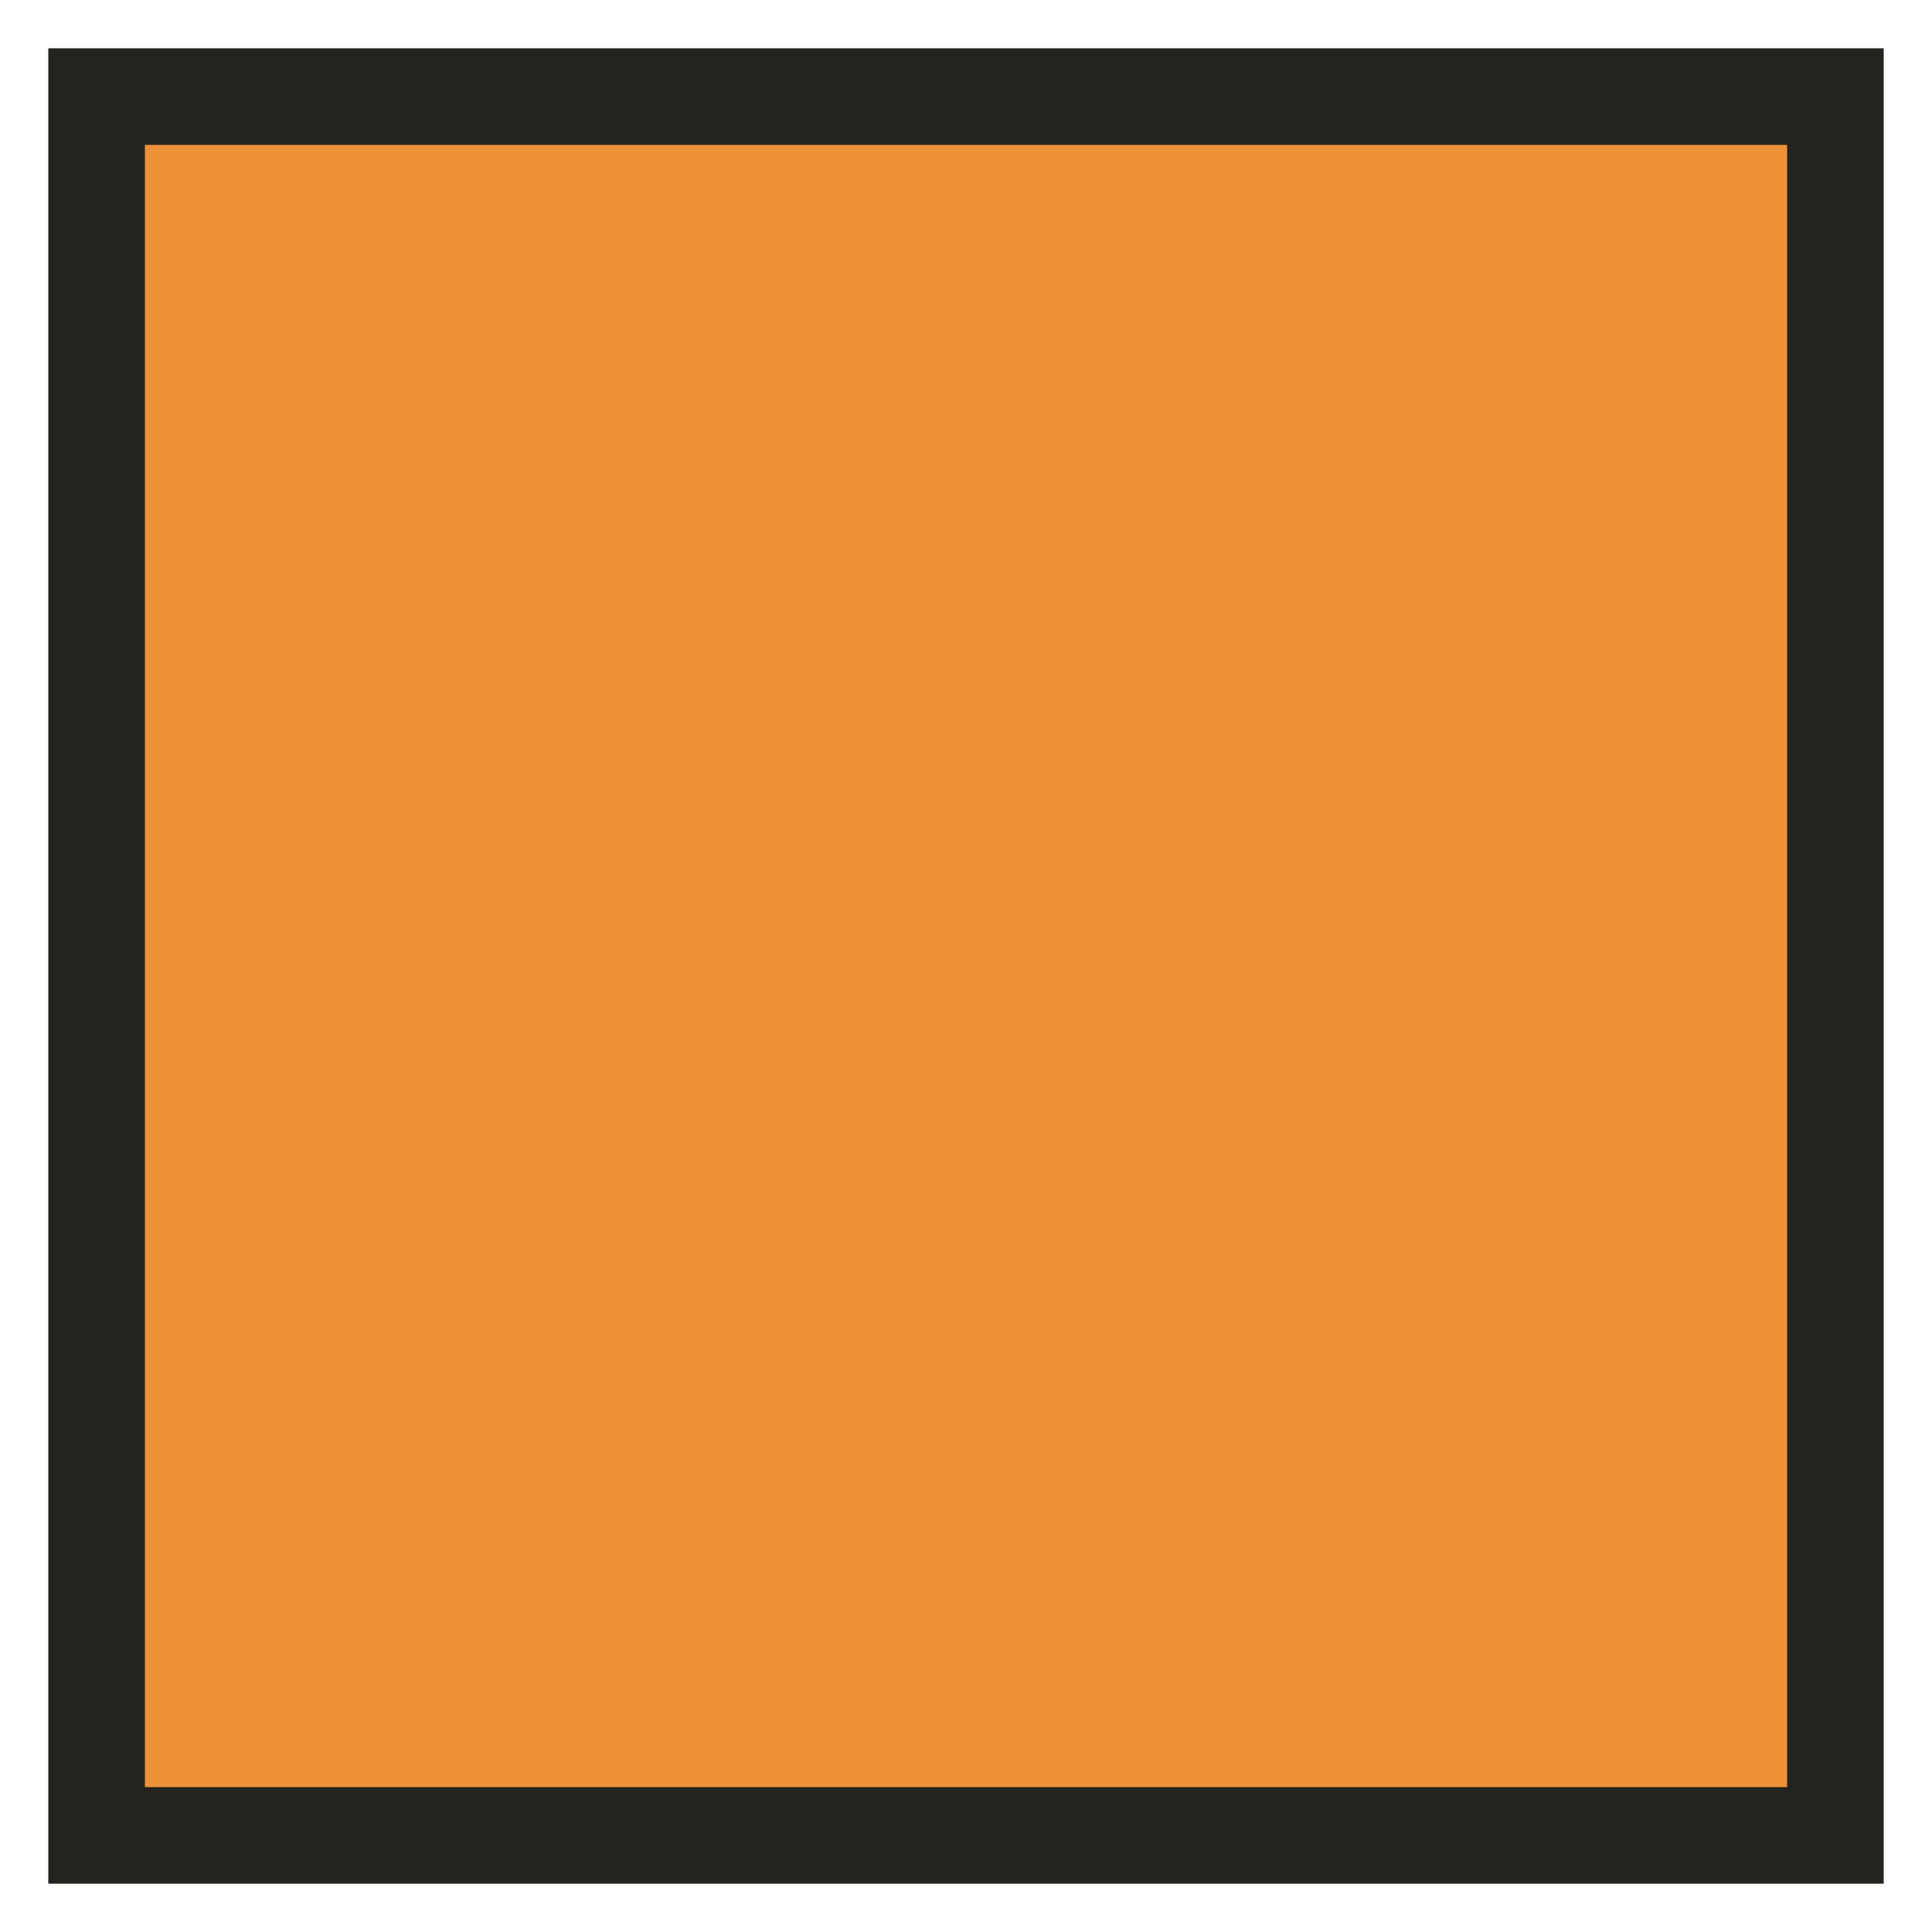
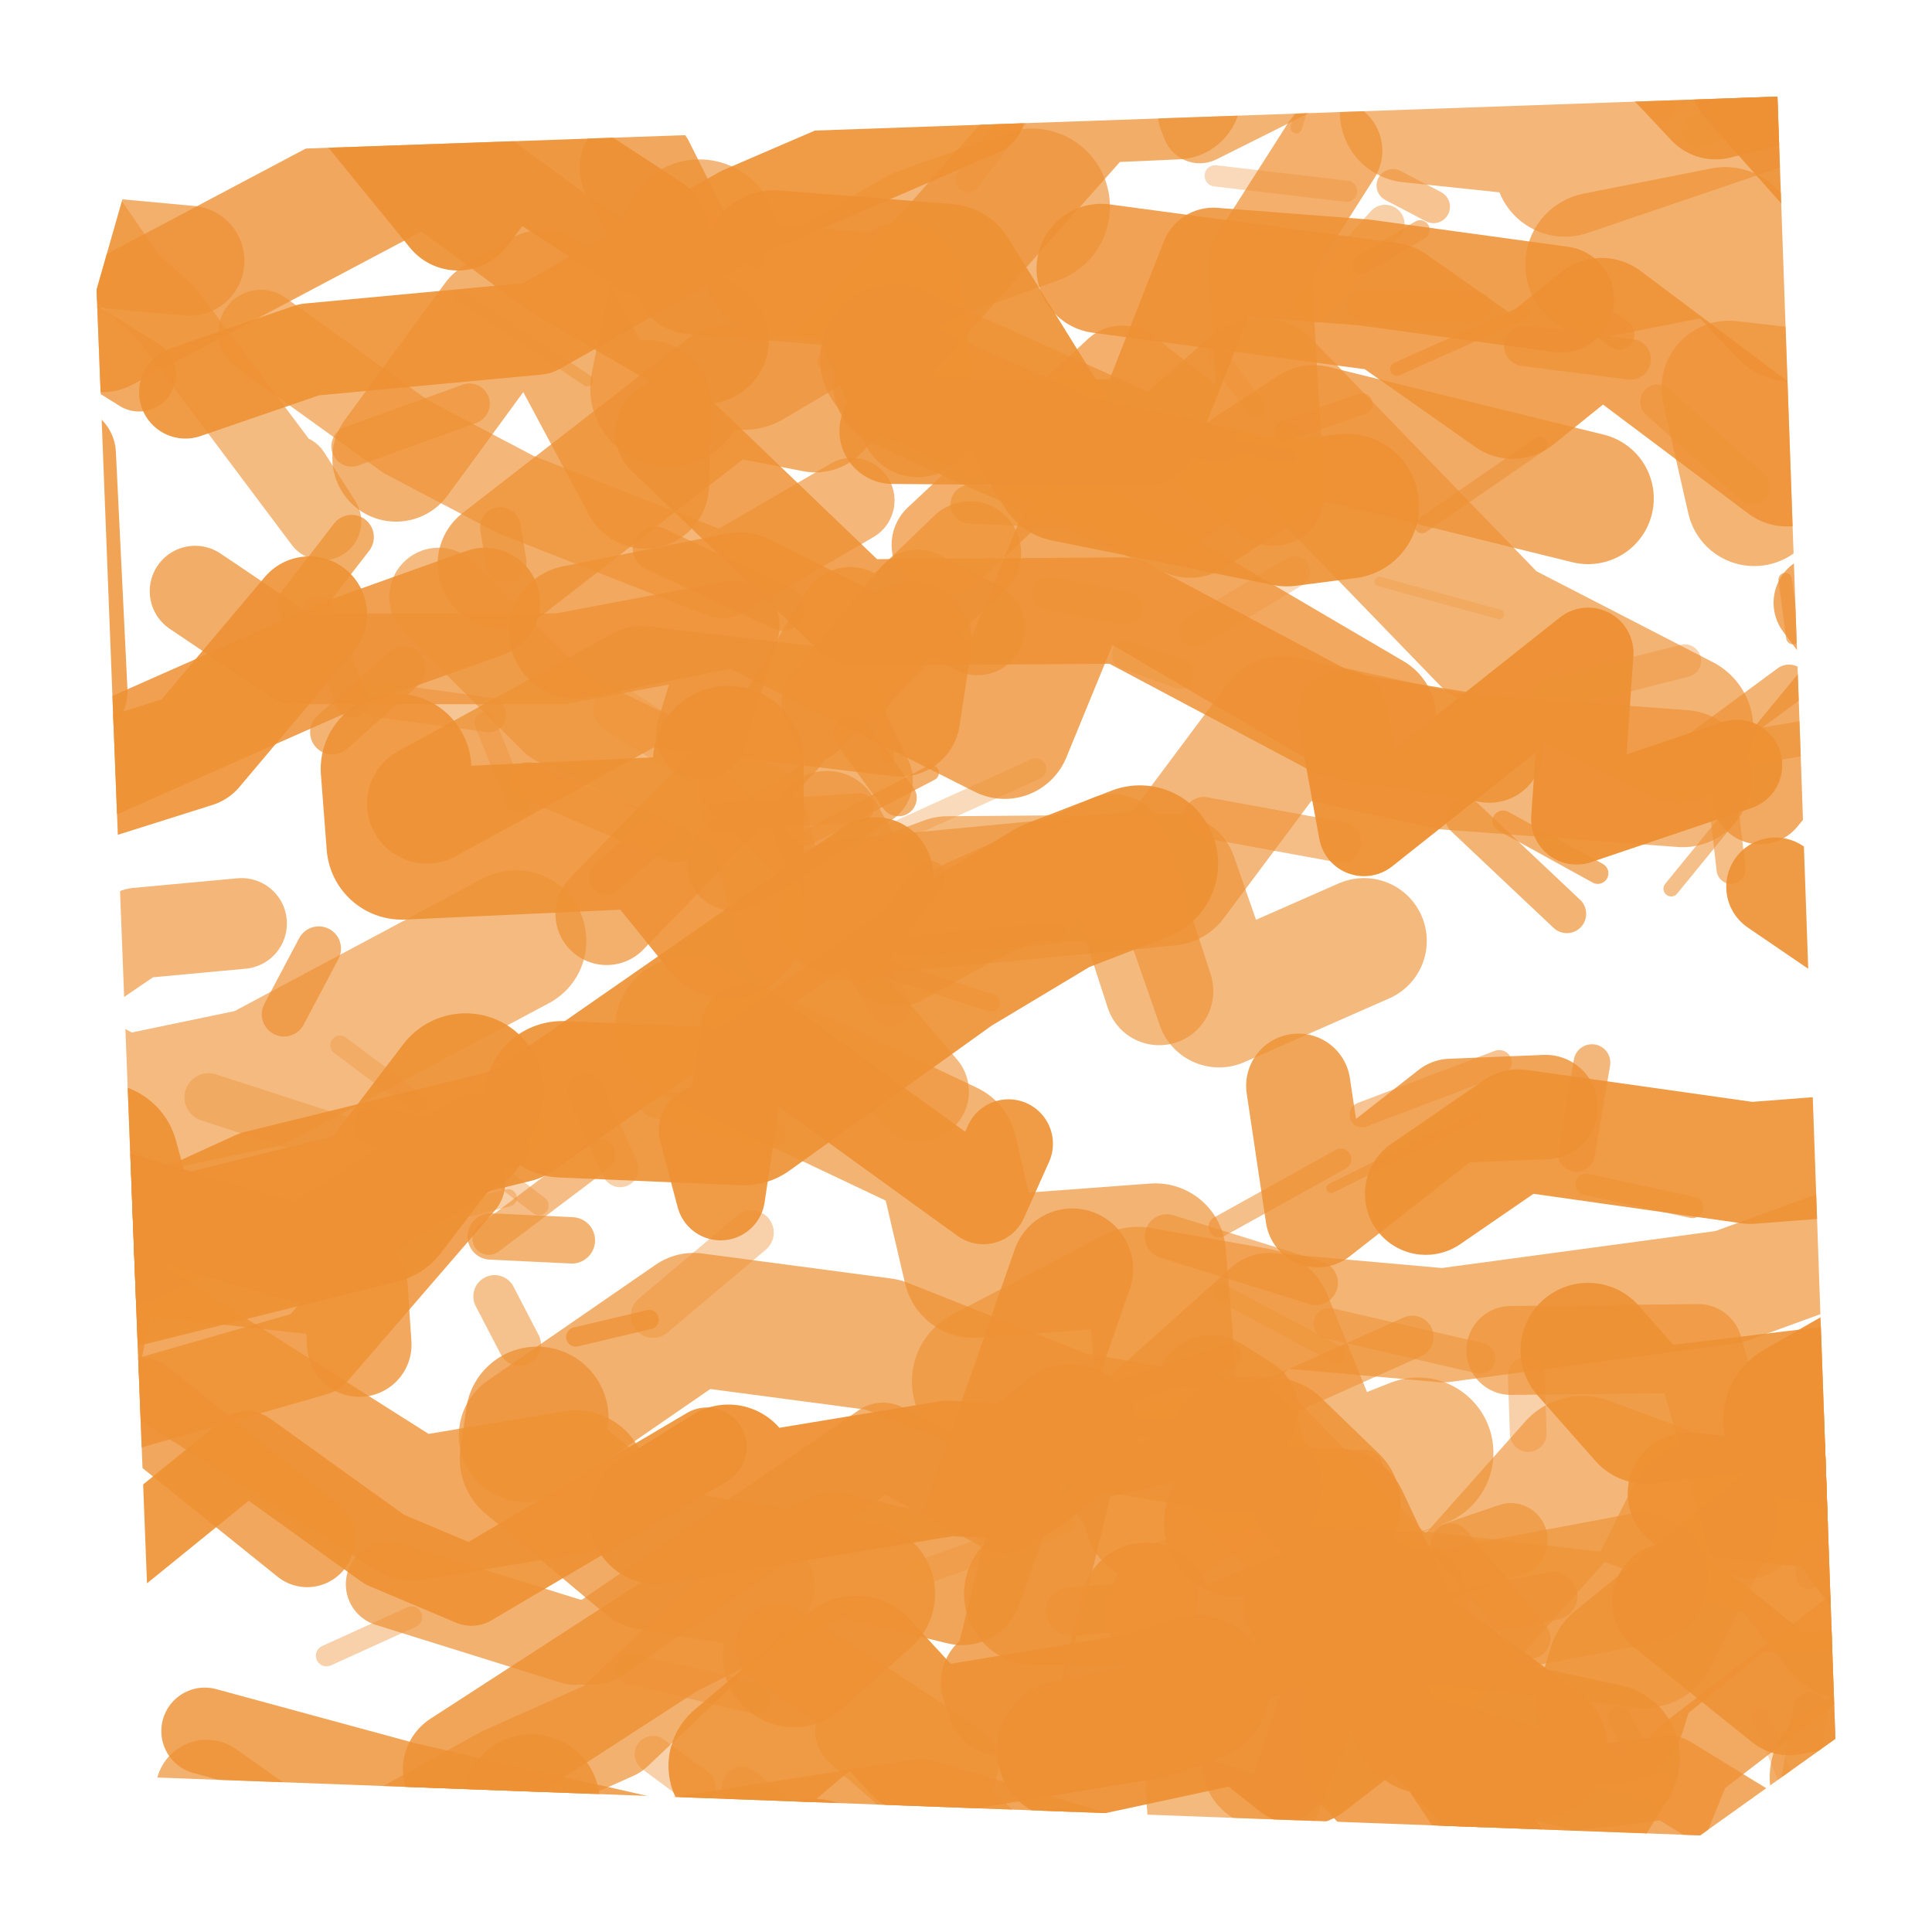
- <svg xmlns="http://www.w3.org/2000/svg" viewBox="0 0 100 100" width="100" height="100">
-   <rect x="5" y="5" width="90" height="90" rx="0" ry="0" fill="#ee9239" stroke="#25231f" stroke-width="5" stroke-linejoin="miter" shape-rendering="geometricPrecision" />
+ <svg xmlns="http://www.w3.org/2000/svg" width="100" height="100" viewBox="0 0 100 100">
+   <defs>
+     <clipPath id="rough-area">
+       <path d="M 7 8 L 92 5 L 95 90 L 88 95 L 8 92 L 5 15 Z" />
+     </clipPath>
+   </defs>
+   <g clip-path="url(#rough-area)" fill="none" stroke-linecap="round" stroke-linejoin="round">
+     <path d="M 64.0 74.9 L 55.3 73.4 L 45.7 69.6 L 35.9 68.3 L 27.2 74.3" stroke="#ee9134" stroke-width="6.9" opacity="0.71" />
+     <path d="M 36.5 17.6 L 29.3 13.4 L 22.1 8.1 L 5.3 17.0 L -3.4 13.3" stroke="#ee9134" stroke-width="6.6" opacity="0.80" />
+     <path d="M 46.3 18.6 L 60.1 24.8 L 65.2 20.3 L 77.2 32.7 L 86.9 37.7" stroke="#ee9134" stroke-width="7.7" opacity="0.69" />
+     <path d="M 60.9 4.9 L 56.4 5.1 L 42.2 21.1 L 37.6 20.2 L 26.0 29.2" stroke="#ee9134" stroke-width="6.7" opacity="0.74" />
+     <path d="M 27.5 93.3 L 24.9 99.4 L 24.6 102.1 L 15.1 109.0 L 11.4 113.0" stroke="#ee9134" stroke-width="7.1" opacity="0.82" />
+     <path d="M 73.0 5.8 L 82.5 6.8 L 81.0 8.6 L 91.6 5.0 L 94.1 2.4" stroke="#ee9134" stroke-width="7.3" opacity="0.66" />
+     <path d="M 91.1 41.2 L 96.7 34.4 L 94.3 31.2 L 102.4 31.1 L 103.2 27.6" stroke="#ee9134" stroke-width="5.0" opacity="0.78" />
+     <path d="M -7.7 47.7 L -3.2 41.4 L 4.1 39.9 L 18.1 33.7 L 25.1 31.2" stroke="#ee9134" stroke-width="5.7" opacity="0.86" />
+     <path d="M 56.3 95.9 L 47.7 93.3 L 34.1 95.4 L 20.9 92.4 L 10.6 89.6" stroke="#ee9134" stroke-width="4.5" opacity="0.82" />
+     <path d="M 15.9 79.7 L 7.2 72.7 L 1.3 77.1 L -13.1 76.9 L -14.5 68.3" stroke="#ee9134" stroke-width="4.9" opacity="0.80" />
+     <path d="M -9.3 98.5 L -16.1 91.8 L -29.0 94.0 L -36.3 96.5 L -43.5 96.4" stroke="#ee9134" stroke-width="8.3" opacity="0.77" />
+     <path d="M 78.2 69.9 L 87.9 69.8 L 90.6 79.4 L 98.6 72.5 L 105.0 83.5" stroke="#ee9134" stroke-width="4.6" opacity="0.67" />
+     <path d="M 60.3 70.9 L 59.8 64.9 L 50.4 65.6 L 49.0 59.6 L 35.5 53.2" stroke="#ee9134" stroke-width="7.3" opacity="0.69" />
+     <path d="M 80.8 15.5 L 70.6 14.1 L 62.8 13.5 L 59.3 22.4 L 46.2 22.3" stroke="#ee9134" stroke-width="5.5" opacity="0.87" />
+     <path d="M -14.8 58.7 L -6.8 59.7 L -5.1 56.6 L 7.1 48.3 L 12.5 47.8" stroke="#ee9134" stroke-width="4.7" opacity="0.66" />
+     <path d="M 3.4 40.1 L -4.4 35.3 L -14.2 29.8 L -21.5 21.8 L -36.6 28.0" stroke="#ee9134" stroke-width="4.1" opacity="0.79" />
+     <path d="M 24.1 56.5 L 19.6 62.4 L 6.7 65.6 L 5.2 60.1 L -0.4 61.3" stroke="#ee9134" stroke-width="8.1" opacity="0.93" />
+     <path d="M 90.8 25.8 L 89.5 20.1 L 93.9 20.6 L 98.9 17.7 L 102.9 8.8" stroke="#ee9134" stroke-width="7.0" opacity="0.68" />
+     <path d="M 91.9 45.9 L 98.2 50.2 L 96.8 60.7 L 104.4 64.8 L 111.2 61.6" stroke="#ee9134" stroke-width="5.1" opacity="0.92" />
+     <path d="M 93.4 73.5 L 101.6 68.8 L 106.6 67.7 L 107.6 65.6 L 114.8 72.4" stroke="#ee9134" stroke-width="8.4" opacity="0.95" />
+     <path d="M 101.0 2.1 L 88.8 5.1 L 82.6 -1.5 L 66.2 -5.6 L 60.5 -3.1" stroke="#ee9134" stroke-width="6.3" opacity="0.87" />
+     <path d="M 88.1 78.5 L 85.1 84.5 L 73.8 83.2 L 67.0 82.9 L 61.2 83.5" stroke="#ee9134" stroke-width="7.8" opacity="0.63" />
+     <path d="M -13.9 79.8 L -3.8 69.4 L -0.4 74.8 L 16.3 70.0 L 23.9 61.2" stroke="#ee9134" stroke-width="4.5" opacity="0.84" />
+     <path d="M 80.0 57.3 L 75.1 57.5 L 68.2 62.9 L 67.2 56.2 L 68.2 62.9" stroke="#ee9134" stroke-width="5.4" opacity="0.82" />
+     <path d="M 52.0 78.2 L 45.7 74.8 L 30.8 85.0 L 29.7 85.0 L 20.1 82.0" stroke="#ee9134" stroke-width="4.4" opacity="0.71" />
+     <path d="M 33.5 12.1 L 26.3 7.4 L 23.7 10.8 L 16.2 1.6 L 3.8 3.3" stroke="#ee9134" stroke-width="6.4" opacity="0.93" />
+     <path d="M 70.6 48.7 L 63.1 52.0 L 60.8 45.4 L 49.0 45.5 L 43.6 47.5" stroke="#ee9134" stroke-width="6.5" opacity="0.64" />
+     <path d="M 9.8 13.5 L -2.1 12.4 L -7.6 12.8 L -14.6 9.1 L -17.1 20.7" stroke="#ee9134" stroke-width="5.7" opacity="0.72" />
+     <path d="M 99.9 98.6 L 95.5 102.3 L 85.0 99.6 L 78.9 97.5 L 74.7 91.2" stroke="#ee9134" stroke-width="4.6" opacity="0.89" />
+     <path d="M 61.6 98.1 L 61.2 92.6 L 66.1 94.2 L 70.0 82.5 L 78.2 79.7" stroke="#ee9134" stroke-width="3.8" opacity="0.64" />
+     <path d="M 82.7 13.7 L 89.3 12.4 L 92.7 16.0 L 98.8 16.9 L 101.4 14.9" stroke="#ee9134" stroke-width="7.5" opacity="0.72" />
+     <path d="M 87.1 40.3 L 75.0 39.4 L 66.4 37.5 L 60.5 45.4 L 43.7 47.0" stroke="#ee9134" stroke-width="7.1" opacity="0.65" />
+     <path d="M 103.6 74.6 L 111.6 68.1 L 121.0 61.7 L 136.3 59.5 L 143.2 63.1" stroke="#ee9134" stroke-width="6.0" opacity="0.84" />
+     <path d="M 82.2 25.8 L 68.0 22.3 L 61.6 26.5 L 50.6 21.7 L 46.5 19.8" stroke="#ee9134" stroke-width="6.8" opacity="0.76" />
+     <path d="M 99.4 60.2 L 107.5 56.6 L 118.8 55.3 L 124.7 48.4 L 128.0 34.0" stroke="#ee9134" stroke-width="6.0" opacity="0.94" />
+     <path d="M 3.9 77.0 L -5.1 75.6 L -8.7 73.4 L -9.5 84.6 L -21.8 82.0" stroke="#ee9134" stroke-width="4.4" opacity="0.62" />
+     <path d="M 60.0 51.3 L 57.6 43.9 L 50.2 47.2 L 46.4 49.3 L 42.8 42.7" stroke="#ee9134" stroke-width="5.6" opacity="0.64" />
+     <path d="M 2.7 8.7 L 6.7 14.5 L 8.6 16.2 L 16.7 27.0 L 15.1 24.5" stroke="#ee9134" stroke-width="4.0" opacity="0.62" />
+     <path d="M 33.0 8.7 L 35.8 14.3 L 44.6 15.0 L 47.5 21.7 L 46.7 14.5" stroke="#ee9134" stroke-width="6.0" opacity="0.80" />
+     <path d="M 29.8 32.7 L 38.3 31.0 L 52.0 37.9 L 55.9 28.4 L 70.9 37.2" stroke="#ee9134" stroke-width="6.9" opacity="0.79" />
+     <path d="M 27.8 73.4 L 27.5 75.5 L 33.7 80.7 L 44.7 82.5 L 41.1 85.7" stroke="#ee9134" stroke-width="7.4" opacity="0.76" />
+     <path d="M 95.7 92.0 L 103.9 87.7 L 104.7 88.5 L 113.0 89.2 L 122.2 85.8" stroke="#ee9134" stroke-width="8.2" opacity="0.75" />
+     <path d="M -7.8 38.4 L -13.1 40.7 L -15.9 42.7 L -17.3 49.6 L -25.4 51.2" stroke="#ee9134" stroke-width="6.5" opacity="0.88" />
+     <path d="M -5.2 27.8 L -16.3 28.5 L -25.2 26.7 L -29.5 36.5 L -40.6 31.7" stroke="#ee9134" stroke-width="6.7" opacity="0.71" />
+     <path d="M 29.1 56.9 L 38.5 57.3 L 49.1 49.7 L 54.6 46.4 L 59.0 44.7" stroke="#ee9134" stroke-width="8.1" opacity="0.92" />
+     <path d="M 73.8 61.8 L 78.6 58.5 L 90.6 60.2 L 103.5 59.2 L 111.0 57.9" stroke="#ee9134" stroke-width="6.3" opacity="0.91" />
+     <path d="M 93.0 98.5 L 100.3 98.7 L 113.9 103.8 L 117.8 107.8 L 132.1 116.2" stroke="#ee9134" stroke-width="6.1" opacity="0.70" />
+     <path d="M 101.1 81.0 L 91.6 81.6 L 93.1 79.0 L 84.0 86.4 L 83.4 88.4" stroke="#ee9134" stroke-width="7.8" opacity="0.82" />
+     <path d="M 10.7 92.7 L 16.9 97.1 L 26.1 92.0 L 31.7 89.5 L 39.5 82.1" stroke="#ee9134" stroke-width="5.3" opacity="0.71" />
+     <path d="M 20.5 39.8 L 20.8 43.7 L 33.9 43.1 L 37.7 47.8 L 37.7 39.4" stroke="#ee9134" stroke-width="7.8" opacity="0.90" />
+     <path d="M 65.6 91.2 L 68.8 83.6 L 72.6 83.5 L 74.9 83.6 L 85.0 81.7" stroke="#ee9134" stroke-width="6.8" opacity="0.64" />
+     <path d="M 7.2 19.4 L -2.9 13.1 L -8.6 13.2 L -8.4 10.7 L -17.4 13.3" stroke="#ee9134" stroke-width="3.8" opacity="0.77" />
+     <path d="M 20.5 23.7 L 25.7 16.6 L 28.1 15.2 L 33.4 25.1 L 33.5 20.9" stroke="#ee9134" stroke-width="6.6" opacity="0.71" />
+     <path d="M 18.6 69.6 L 18.4 66.6 L 5.6 65.2 L 4.1 72.8 L -2.5 70.5" stroke="#ee9134" stroke-width="5.4" opacity="0.79" />
+     <path d="M 40.3 85.2 L 49.5 91.3 L 44.4 89.6 L 53.0 97.1 L 54.7 95.8" stroke="#ee9134" stroke-width="4.4" opacity="0.64" />
+     <path d="M 53.4 10.7 L 47.8 12.7 L 38.5 18.2 L 36.2 12.3 L 34.6 20.1" stroke="#ee9134" stroke-width="8.1" opacity="0.65" />
+     <path d="M 72.7 83.1 L 65.5 82.3 L 59.5 78.5 L 65.1 76.9 L 58.7 76.8" stroke="#ee9134" stroke-width="6.7" opacity="0.70" />
+     <path d="M 82.2 69.9 L 85.2 73.3 L 96.0 72.0 L 100.0 71.7 L 114.5 69.3" stroke="#ee9134" stroke-width="7.0" opacity="0.89" />
+     <path d="M 66.5 83.2 L 76.5 93.2 L 86.4 92.0 L 92.1 95.5 L 108.6 100.5" stroke="#ee9134" stroke-width="4.3" opacity="0.78" />
+     <path d="M 34.6 22.4 L 44.3 31.7 L 58.1 31.6 L 69.2 37.5 L 77.1 38.8" stroke="#ee9134" stroke-width="5.5" opacity="0.84" />
+     <path d="M 24.0 91.6 L 34.5 84.8 L 43.2 80.4 L 49.8 82.0 L 55.5 65.7" stroke="#ee9134" stroke-width="6.3" opacity="0.82" />
+     <path d="M 87.4 77.3 L 95.0 78.1 L 102.0 87.9 L 105.8 90.0 L 116.1 97.6" stroke="#ee9134" stroke-width="6.3" opacity="0.89" />
+     <path d="M 96.1 76.5 L 105.3 83.7 L 113.0 82.4 L 126.1 89.4 L 128.3 96.5" stroke="#ee9134" stroke-width="4.9" opacity="0.90" />
+     <path d="M 36.4 58.5 L 37.3 61.9 L 38.6 53.2 L 50.9 62.1 L 52.2 59.2" stroke="#ee9134" stroke-width="4.6" opacity="0.91" />
+     <path d="M 88.0 2.4 L 80.4 3.0 L 74.1 0.5 L 62.1 6.5 L 61.9 6.0" stroke="#ee9134" stroke-width="3.9" opacity="0.69" />
+     <path d="M 36.6 74.9 L 24.4 82.1 L 19.9 80.2 L 12.8 75.1 L 5.9 80.7" stroke="#ee9134" stroke-width="4.1" opacity="0.91" />
+     <path d="M 92.5 23.9 L 82.9 16.7 L 78.3 20.4 L 71.9 15.9 L 57.0 13.9" stroke="#ee9134" stroke-width="6.7" opacity="0.84" />
+     <path d="M 55.4 74.1 L 52.8 76.2 L 49.1 76.0 L 34.0 78.5 L 37.7 76.2" stroke="#ee9134" stroke-width="7.0" opacity="0.95" />
+     <path d="M 40.1 13.6 L 49.0 14.3 L 55.2 24.3 L 66.6 26.6 L 69.7 26.2" stroke="#ee9134" stroke-width="7.5" opacity="0.92" />
+     <path d="M 9.6 20.3 L 16.0 18.1 L 27.8 17.0 L 38.4 11.0 L 50.7 5.7" stroke="#ee9134" stroke-width="4.8" opacity="0.91" />
+     <path d="M 74.4 90.3 L 86.3 93.8 L 87.4 91.1 L 100.3 81.2 L 106.5 89.1" stroke="#ee9134" stroke-width="4.6" opacity="0.77" />
+     <path d="M 22.3 95.6 L 17.7 97.3 L 8.9 106.4 L -4.8 108.5 L -4.0 112.7" stroke="#ee9134" stroke-width="6.8" opacity="0.77" />
+     <path d="M 86.5 82.9 L 92.6 87.8 L 107.0 85.3 L 109.0 86.4 L 120.9 84.3" stroke="#ee9134" stroke-width="6.1" opacity="0.86" />
+     <path d="M 22.1 41.6 L 27.4 38.7 L 33.2 35.5 L 46.6 37.1 L 47.2 33.2" stroke="#ee9134" stroke-width="6.2" opacity="0.77" />
+     <path d="M 64.1 78.8 L 69.1 78.8 L 73.9 89.0 L 83.1 91.0 L 81.7 93.3" stroke="#ee9134" stroke-width="7.7" opacity="0.84" />
+     <path d="M 44.1 25.9 L 37.4 29.8 L 26.7 25.6 L 21.0 22.6 L 13.5 17.2" stroke="#ee9134" stroke-width="4.4" opacity="0.66" />
+     <path d="M 34.2 98.8 L 42.1 96.8 L 36.6 106.3 L 46.0 99.7 L 47.0 107.7" stroke="#ee9134" stroke-width="7.4" opacity="0.93" />
+     <path d="M 29.8 76.7 L 21.4 78.1 L 5.6 68.1 L -1.9 63.9 L -9.2 56.8" stroke="#ee9134" stroke-width="7.4" opacity="0.79" />
+     <path d="M 24.7 59.1 L 15.6 64.9 L -0.2 60.3 L -11.4 59.6 L -15.7 64.4" stroke="#ee9134" stroke-width="5.0" opacity="0.94" />
+     <path d="M -9.3 19.5 L -1.7 19.8 L 0.8 22.4 L 3.5 23.5 L 4.1 35.8" stroke="#ee9134" stroke-width="5.0" opacity="0.83" />
+     <path d="M 50.2 28.6 L 41.6 36.9 L 44.0 32.0 L 40.3 38.1 L 31.4 47.3" stroke="#ee9134" stroke-width="5.3" opacity="0.72" />
+     <path d="M 104.0 72.4 L 109.4 72.6 L 112.7 81.1 L 125.7 79.5 L 127.4 78.8" stroke="#ee9134" stroke-width="7.8" opacity="0.85" />
+     <path d="M 73.4 75.2 L 68.6 77.1 L 65.1 68.5 L 58.9 67.4 L 51.1 71.5" stroke="#ee9134" stroke-width="7.8" opacity="0.64" />
+     <path d="M 6.6 64.6 L 13.4 61.5 L 26.8 58.2 L 40.9 48.4 L 45.3 45.3" stroke="#ee9134" stroke-width="6.0" opacity="0.92" />
+     <path d="M -3.0 1.0 L -0.6 -5.3 L 2.8 -4.4 L 5.2 -16.1 L 11.0 -17.1" stroke="#ee9134" stroke-width="8.1" opacity="0.89" />
+     <path d="M -12.1 45.4 L -4.3 38.6 L 0.6 41.8 L 10.1 38.8 L 16.0 31.8" stroke="#ee9134" stroke-width="6.0" opacity="0.90" />
+     <path d="M 77.0 0.7 L 68.4 0.4 L 69.1 -6.5 L 55.4 -5.3 L 56.1 2.2" stroke="#ee9134" stroke-width="6.7" opacity="0.70" />
+     <path d="M -3.9 100.0 L 1.8 96.6 L 12.0 99.7 L 23.9 103.2 L 32.7 101.4" stroke="#ee9134" stroke-width="8.0" opacity="0.81" />
+     <path d="M 89.9 39.6 L 81.6 42.4 L 82.2 33.8 L 70.6 43.0 L 69.5 37.0" stroke="#ee9134" stroke-width="4.7" opacity="0.96" />
+     <path d="M 3.5 2.8 L 0.8 4.7 L -12.6 2.3 L -13.4 -7.4 L -25.8 -4.1" stroke="#ee9134" stroke-width="5.8" opacity="0.86" />
+     <path d="M 90.9 3.8 L 98.0 11.8 L 101.1 7.0 L 100.0 8.7 L 102.0 23.3" stroke="#ee9134" stroke-width="7.0" opacity="0.93" />
+     <path d="M 77.3 92.2 L 74.7 99.7 L 71.9 101.7 L 70.8 101.4 L 60.9 116.7" stroke="#ee9134" stroke-width="3.9" opacity="0.80" />
+     <path d="M 48.8 28.2 L 58.1 19.5 L 65.9 25.6 L 65.2 13.6 L 68.9 7.8" stroke="#ee9134" stroke-width="5.3" opacity="0.73" />
+     <path d="M 38.4 91.4 L 44.3 86.4 L 47.8 90.2 L 59.3 88.3 L 61.9 87.4" stroke="#ee9134" stroke-width="7.6" opacity="0.92" />
+     <path d="M 59.3 83.2 L 58.3 87.3 L 70.4 82.4 L 70.8 91.1 L 73.5 93.9" stroke="#ee9134" stroke-width="6.7" opacity="0.84" />
+     <path d="M 79.6 90.5 L 73.6 86.1 L 67.4 90.9 L 64.5 88.6 L 55.2 90.6" stroke="#ee9134" stroke-width="7.2" opacity="0.94" />
+     <path d="M 59.9 73.0 L 65.7 67.8 L 74.7 68.6 L 89.5 66.6 L 99.4 63.0" stroke="#ee9134" stroke-width="5.9" opacity="0.68" />
+     <path d="M 95.7 84.0 L 92.7 80.2 L 81.9 76.2 L 73.9 85.2 L 64.3 75.2" stroke="#ee9134" stroke-width="7.9" opacity="0.66" />
+     <path d="M 10.1 30.6 L 15.3 34.1 L 29.0 34.1 L 38.0 32.4 L 36.3 38.0" stroke="#ee9134" stroke-width="4.7" opacity="0.74" />
+     <path d="M 38.0 44.7 L 44.8 40.4 L 42.9 36.4 L 47.5 30.9 L 50.6 32.5" stroke="#ee9134" stroke-width="4.9" opacity="0.69" />
+     <path d="M 26.7 48.7 L 13.4 55.8 L 6.2 57.3 L -4.6 51.1 L -15.3 59.2" stroke="#ee9134" stroke-width="7.3" opacity="0.63" />
+     <path d="M 53.6 82.5 L 58.3 82.5 L 57.4 80.0 L 65.8 75.0 L 68.8 77.9" stroke="#ee9134" stroke-width="7.4" opacity="0.79" />
+     <path d="M 51.6 87.1 L 51.9 88.0 L 55.1 75.0 L 64.3 73.0 L 62.7 72.0" stroke="#ee9134" stroke-width="5.8" opacity="0.80" />
+     <path d="M 98.0 2.1 L 105.4 -0.9 L 108.3 10.7 L 115.6 11.4 L 122.2 6.9" stroke="#ee9134" stroke-width="8.1" opacity="0.87" />
+     <path d="M 47.6 56.5 L 40.8 48.5 L 39.1 42.0 L 28.9 37.1 L 22.7 30.9" stroke="#ee9134" stroke-width="5.1" opacity="0.63" />
+     <path d="M 16.5 49.1 l -1.8 3.4" stroke="#ee9134" stroke-width="2.3" opacity="0.70" />
+     <path d="M 82.7 45.2 l -4.9 -2.7" stroke="#ee9134" stroke-width="1.1" opacity="0.71" />
+     <path d="M 76.6 70.3 l -7.8 -1.8" stroke="#ee9134" stroke-width="1.6" opacity="0.52" />
+     <path d="M 40.9 44.6 l -3.8 -3.7" stroke="#ee9134" stroke-width="2.0" opacity="0.41" />
+     <path d="M 17.2 37.9 l 3.7 -3.3" stroke="#ee9134" stroke-width="2.3" opacity="0.69" />
+     <path d="M 44.1 38.0 l 2.4 3.3" stroke="#ee9134" stroke-width="1.9" opacity="0.71" />
+     <path d="M 40.5 31.5 l -6.6 -3.1" stroke="#ee9134" stroke-width="2.3" opacity="0.65" />
+     <path d="M 33.9 57.1 l 6.0 1.6" stroke="#ee9134" stroke-width="1.5" opacity="0.50" />
+     <path d="M 26.4 59.5 l -7.1 -1.2" stroke="#ee9134" stroke-width="2.0" opacity="0.48" />
+     <path d="M 25.6 67.1 l 1.3 2.5" stroke="#ee9134" stroke-width="2.2" opacity="0.56" />
+     <path d="M 69.2 70.1 l -6.0 -3.2" stroke="#ee9134" stroke-width="0.9" opacity="0.46" />
+     <path d="M 65.0 21.1 l -2.0 -2.7" stroke="#ee9134" stroke-width="1.0" opacity="0.39" />
+     <path d="M 31.0 59.8 l -5.7 4.3" stroke="#ee9134" stroke-width="1.7" opacity="0.60" />
+     <path d="M 75.8 42.3 l 5.3 5.0" stroke="#ee9134" stroke-width="2.0" opacity="0.69" />
+     <path d="M 25.1 37.4 l 1.7 4.2" stroke="#ee9134" stroke-width="1.1" opacity="0.39" />
+     <path d="M 83.8 88.9 l 1.4 2.6" stroke="#ee9134" stroke-width="1.2" opacity="0.45" />
+     <path d="M 75.1 79.9 l 4.1 4.9" stroke="#ee9134" stroke-width="2.1" opacity="0.58" />
+     <path d="M 82.1 61.3 l 5.5 1.2" stroke="#ee9134" stroke-width="1.1" opacity="0.66" />
+     <path d="M 21.3 83.7 l -4.4 2.0" stroke="#ee9134" stroke-width="1.1" opacity="0.42" />
+     <path d="M 30.3 56.5 l 1.8 4.0" stroke="#ee9134" stroke-width="1.9" opacity="0.41" />
+     <path d="M 54.6 48.3 l -7.8 0.7" stroke="#ee9134" stroke-width="1.1" opacity="0.56" />
+     <path d="M 79.1 74.2 l -0.1 -3.0" stroke="#ee9134" stroke-width="1.9" opacity="0.42" />
+     <path d="M 18.2 36.3 l -1.7 -4.6" stroke="#ee9134" stroke-width="1.7" opacity="0.47" />
+     <path d="M 41.2 94.7 l -2.8 -2.2" stroke="#ee9134" stroke-width="2.1" opacity="0.40" />
+     <path d="M 67.1 6.6 l 1.4 -4.8" stroke="#ee9134" stroke-width="0.6" opacity="0.40" />
+     <path d="M 15.5 31.3 l 2.7 -3.5" stroke="#ee9134" stroke-width="2.3" opacity="0.75" />
+     <path d="M 76.4 57.8 l -7.5 3.7" stroke="#ee9134" stroke-width="0.5" opacity="0.63" />
+     <path d="M 27.1 58.5 l -1.7 -0.9" stroke="#ee9134" stroke-width="2.4" opacity="0.73" />
+     <path d="M 60.4 64.0 l 7.7 2.4" stroke="#ee9134" stroke-width="2.3" opacity="0.60" />
+     <path d="M 87.2 34.2 l -7.1 1.8" stroke="#ee9134" stroke-width="1.7" opacity="0.40" />
+     <path d="M 87.9 6.8 l 7.5 -3.0" stroke="#ee9134" stroke-width="1.7" opacity="0.46" />
+     <path d="M 71.4 30.1 l 6.2 1.7" stroke="#ee9134" stroke-width="0.5" opacity="0.30" />
+     <path d="M 85.8 20.8 l 4.9 4.4" stroke="#ee9134" stroke-width="1.8" opacity="0.53" />
+     <path d="M 63.2 23.0 l -6.5 -1.4" stroke="#ee9134" stroke-width="1.9" opacity="0.69" />
+     <path d="M 62.3 42.3 l 7.1 1.3" stroke="#ee9134" stroke-width="2.1" opacity="0.59" />
+     <path d="M 53.0 5.5 l -2.9 3.8" stroke="#ee9134" stroke-width="1.3" opacity="0.35" />
+     <path d="M 24.3 20.9 l -6.1 2.2" stroke="#ee9134" stroke-width="2.1" opacity="0.66" />
+     <path d="M 58.5 83.2 l -3.1 0.2" stroke="#ee9134" stroke-width="2.5" opacity="0.70" />
+     <path d="M 69.7 9.9 l -6.8 -0.8" stroke="#ee9134" stroke-width="1.1" opacity="0.34" />
+     <path d="M 35.0 10.2 l 4.2 3.3" stroke="#ee9134" stroke-width="0.8" opacity="0.37" />
+     <path d="M 86.5 39.9 l 6.1 -4.5" stroke="#ee9134" stroke-width="2.0" opacity="0.69" />
+     <path d="M 23.8 15.3 l 6.6 4.4" stroke="#ee9134" stroke-width="0.6" opacity="0.46" />
+     <path d="M 61.7 88.1 l -7.0 3.1" stroke="#ee9134" stroke-width="1.2" opacity="0.34" />
+     <path d="M 17.6 54.1 l 4.0 3.0" stroke="#ee9134" stroke-width="1.0" opacity="0.34" />
+     <path d="M 80.4 82.6 l -5.1 1.0" stroke="#ee9134" stroke-width="2.5" opacity="0.58" />
+     <path d="M 44.8 5.6 l -2.7 0.1" stroke="#ee9134" stroke-width="0.8" opacity="0.66" />
+     <path d="M 73.6 27.2 l 6.1 -4.2" stroke="#ee9134" stroke-width="0.8" opacity="0.57" />
+     <path d="M 33.6 68.3 l -3.8 0.9" stroke="#ee9134" stroke-width="1.0" opacity="0.74" />
+     <path d="M 57.8 72.2 l 5.8 -2.0" stroke="#ee9134" stroke-width="1.3" opacity="0.71" />
+     <path d="M 53.6 39.8 l -7.5 3.4" stroke="#ee9134" stroke-width="1.1" opacity="0.33" />
+     <path d="M 60.9 72.9 l -5.5 1.7" stroke="#ee9134" stroke-width="1.1" opacity="0.62" />
+     <path d="M 73.1 69.2 l -7.6 3.4" stroke="#ee9134" stroke-width="2.2" opacity="0.61" />
+     <path d="M 26.3 62.0 l -8.0 2.0" stroke="#ee9134" stroke-width="0.9" opacity="0.43" />
+     <path d="M 66.8 23.6 l -4.3 -0.7" stroke="#ee9134" stroke-width="0.7" opacity="0.37" />
+     <path d="M 68.0 15.7 l 3.7 -4.1" stroke="#ee9134" stroke-width="2.0" opacity="0.43" />
+     <path d="M 89.1 40.7 l 0.5 4.3" stroke="#ee9134" stroke-width="1.5" opacity="0.59" />
+     <path d="M 67.0 29.6 l -5.2 3.1" stroke="#ee9134" stroke-width="1.6" opacity="0.32" />
+     <path d="M 72.3 19.1 l 6.5 -2.9" stroke="#ee9134" stroke-width="0.7" opacity="0.69" />
+     <path d="M 48.2 40.0 l -6.5 3.4" stroke="#ee9134" stroke-width="0.8" opacity="0.72" />
+     <path d="M 63.1 63.5 l 6.3 -3.5" stroke="#ee9134" stroke-width="1.1" opacity="0.58" />
+     <path d="M 78.6 90.4 l 7.2 2.2" stroke="#ee9134" stroke-width="1.6" opacity="0.31" />
+     <path d="M 81.6 59.7 l 0.8 -4.7" stroke="#ee9134" stroke-width="1.9" opacity="0.65" />
+     <path d="M 83.1 16.8 l 0.7 0.5" stroke="#ee9134" stroke-width="1.6" opacity="0.67" />
+     <path d="M 70.7 75.9 l -7.6 -0.1" stroke="#ee9134" stroke-width="1.7" opacity="0.72" />
+     <path d="M 74.2 10.7 l -2.1 -1.1" stroke="#ee9134" stroke-width="1.7" opacity="0.54" />
+     <path d="M 37.1 42.3 l 7.4 -0.5" stroke="#ee9134" stroke-width="1.5" opacity="0.58" />
+     <path d="M 54.6 26.3 l -4.4 -0.2" stroke="#ee9134" stroke-width="2.0" opacity="0.63" />
+     <path d="M 33.9 43.2 l -2.5 2.2" stroke="#ee9134" stroke-width="1.8" opacity="0.49" />
+     <path d="M 27.9 62.4 l -5.4 -4.1" stroke="#ee9134" stroke-width="1.0" opacity="0.40" />
+     <path d="M 47.7 81.4 l 7.3 -2.6" stroke="#ee9134" stroke-width="1.3" opacity="0.35" />
+     <path d="M 70.5 13.7 l 3.0 -1.8" stroke="#ee9134" stroke-width="1.0" opacity="0.57" />
+     <path d="M 38.9 63.8 l -5.1 4.3" stroke="#ee9134" stroke-width="2.3" opacity="0.42" />
+     <path d="M 93.6 81.6 l -0.1 -2.0" stroke="#ee9134" stroke-width="1.3" opacity="0.40" />
+     <path d="M 25.3 37.0 l -5.9 -0.8" stroke="#ee9134" stroke-width="1.8" opacity="0.53" />
+     <path d="M 35.0 43.7 l -7.7 -3.3" stroke="#ee9134" stroke-width="1.9" opacity="0.64" />
+     <path d="M 35.8 39.2 l -3.9 -2.5" stroke="#ee9134" stroke-width="2.4" opacity="0.35" />
+     <path d="M 26.2 29.1 l -0.3 -1.8" stroke="#ee9134" stroke-width="2.1" opacity="0.63" />
+     <path d="M 70.5 20.9 l -4.0 1.4" stroke="#ee9134" stroke-width="1.1" opacity="0.54" />
+     <path d="M 10.8 56.8 l 7.7 2.5" stroke="#ee9134" stroke-width="2.5" opacity="0.40" />
+     <path d="M 70.5 15.8 l 5.9 0.1" stroke="#ee9134" stroke-width="1.6" opacity="0.61" />
+     <path d="M 45.3 35.6 l 0.7 3.6" stroke="#ee9134" stroke-width="0.6" opacity="0.64" />
+     <path d="M 44.7 50.0 l 3.4 -4.6" stroke="#ee9134" stroke-width="1.7" opacity="0.71" />
+     <path d="M 58.3 33.9 l 2.8 1.0" stroke="#ee9134" stroke-width="1.5" opacity="0.30" />
+     <path d="M 94.6 38.0 l -6.5 1.1" stroke="#ee9134" stroke-width="1.8" opacity="0.64" />
+     <path d="M 54.3 30.7 l 4.0 0.8" stroke="#ee9134" stroke-width="1.7" opacity="0.38" />
+     <path d="M 46.1 52.1 l -1.1 -1.8" stroke="#ee9134" stroke-width="2.1" opacity="0.36" />
+     <path d="M 92.8 33.0 l -0.4 -3.0" stroke="#ee9134" stroke-width="0.7" opacity="0.65" />
+     <path d="M 39.1 87.9 l -6.4 -1.5" stroke="#ee9134" stroke-width="1.6" opacity="0.48" />
+     <path d="M 36.1 92.5 l -2.3 -1.7" stroke="#ee9134" stroke-width="1.9" opacity="0.42" />
+     <path d="M 43.4 17.3 l -0.6 1.4" stroke="#ee9134" stroke-width="1.0" opacity="0.37" />
+     <path d="M 86.0 5.5 l -4.5 -3.7" stroke="#ee9134" stroke-width="1.4" opacity="0.44" />
+     <path d="M 70.6 25.3 l -4.3 -2.4" stroke="#ee9134" stroke-width="2.3" opacity="0.33" />
+     <path d="M 29.6 64.2 l -4.2 -0.2" stroke="#ee9134" stroke-width="2.4" opacity="0.69" />
+     <path d="M 86.5 46.0 l 3.1 -3.8" stroke="#ee9134" stroke-width="0.8" opacity="0.58" />
+     <path d="M 6.7 60.8 l -8.0 -4.5" stroke="#ee9134" stroke-width="2.4" opacity="0.31" />
+     <path d="M 93.0 92.8 l 0.7 -4.3" stroke="#ee9134" stroke-width="1.8" opacity="0.59" />
+     <path d="M 77.6 55.0 l -7.1 2.7" stroke="#ee9134" stroke-width="1.3" opacity="0.54" />
+     <path d="M 78.9 17.9 l 5.5 0.7" stroke="#ee9134" stroke-width="2.1" opacity="0.65" />
+     <path d="M 44.2 49.6 l 7.1 2.3" stroke="#ee9134" stroke-width="0.9" opacity="0.54" />
+     <path d="M 91.1 88.8 l 1.7 4.2" stroke="#ee9134" stroke-width="0.8" opacity="0.32" />
+   </g>
</svg>
